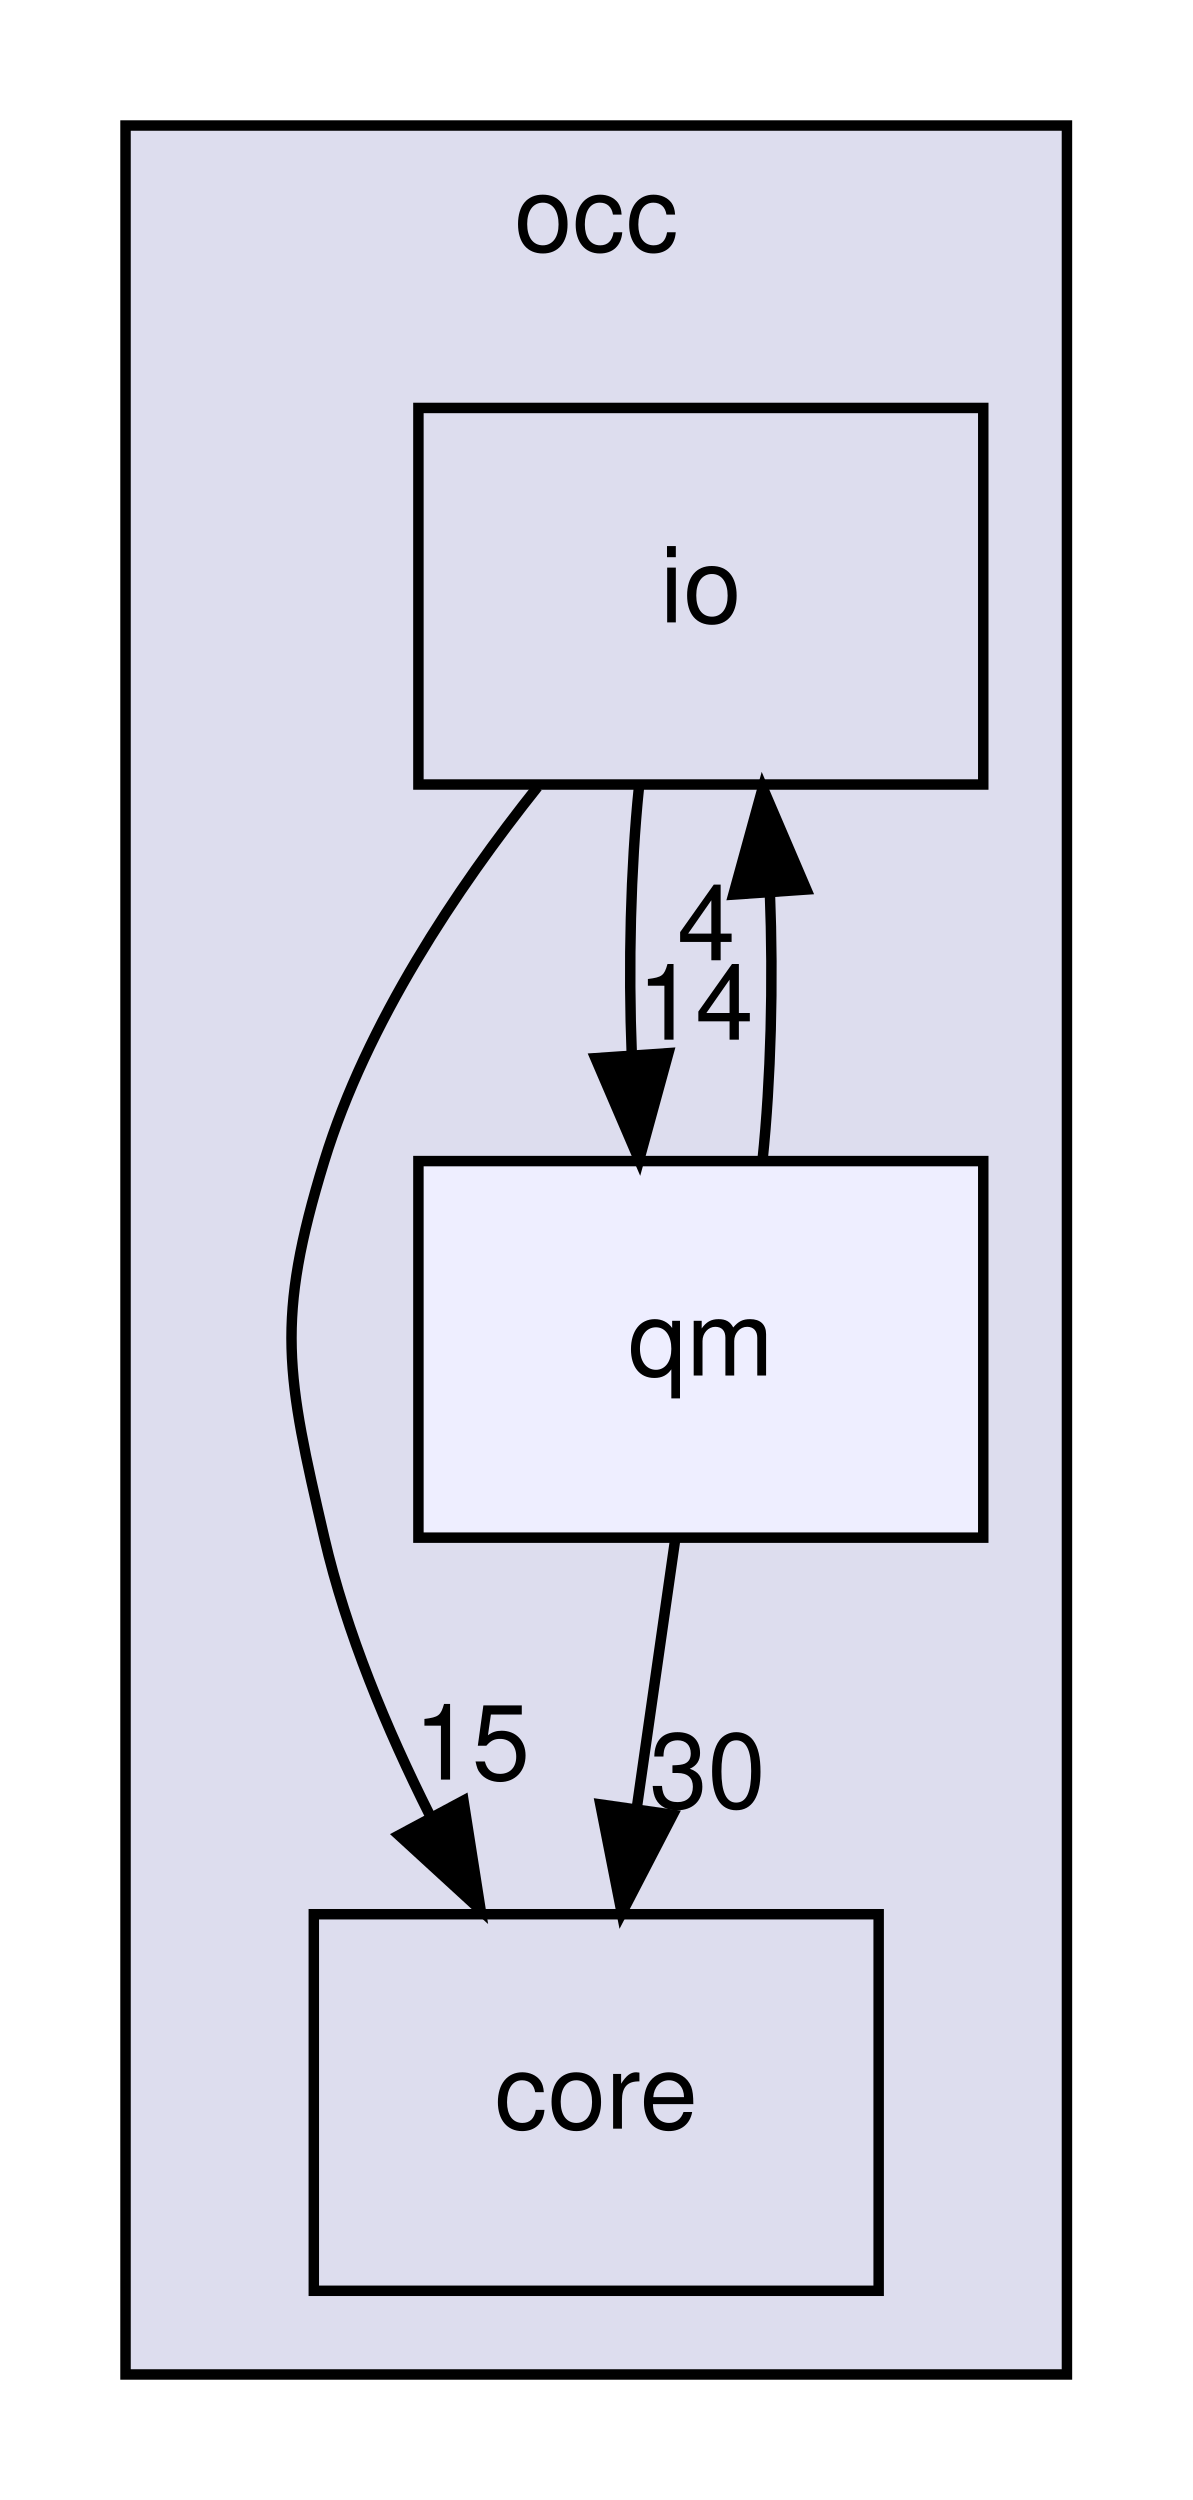
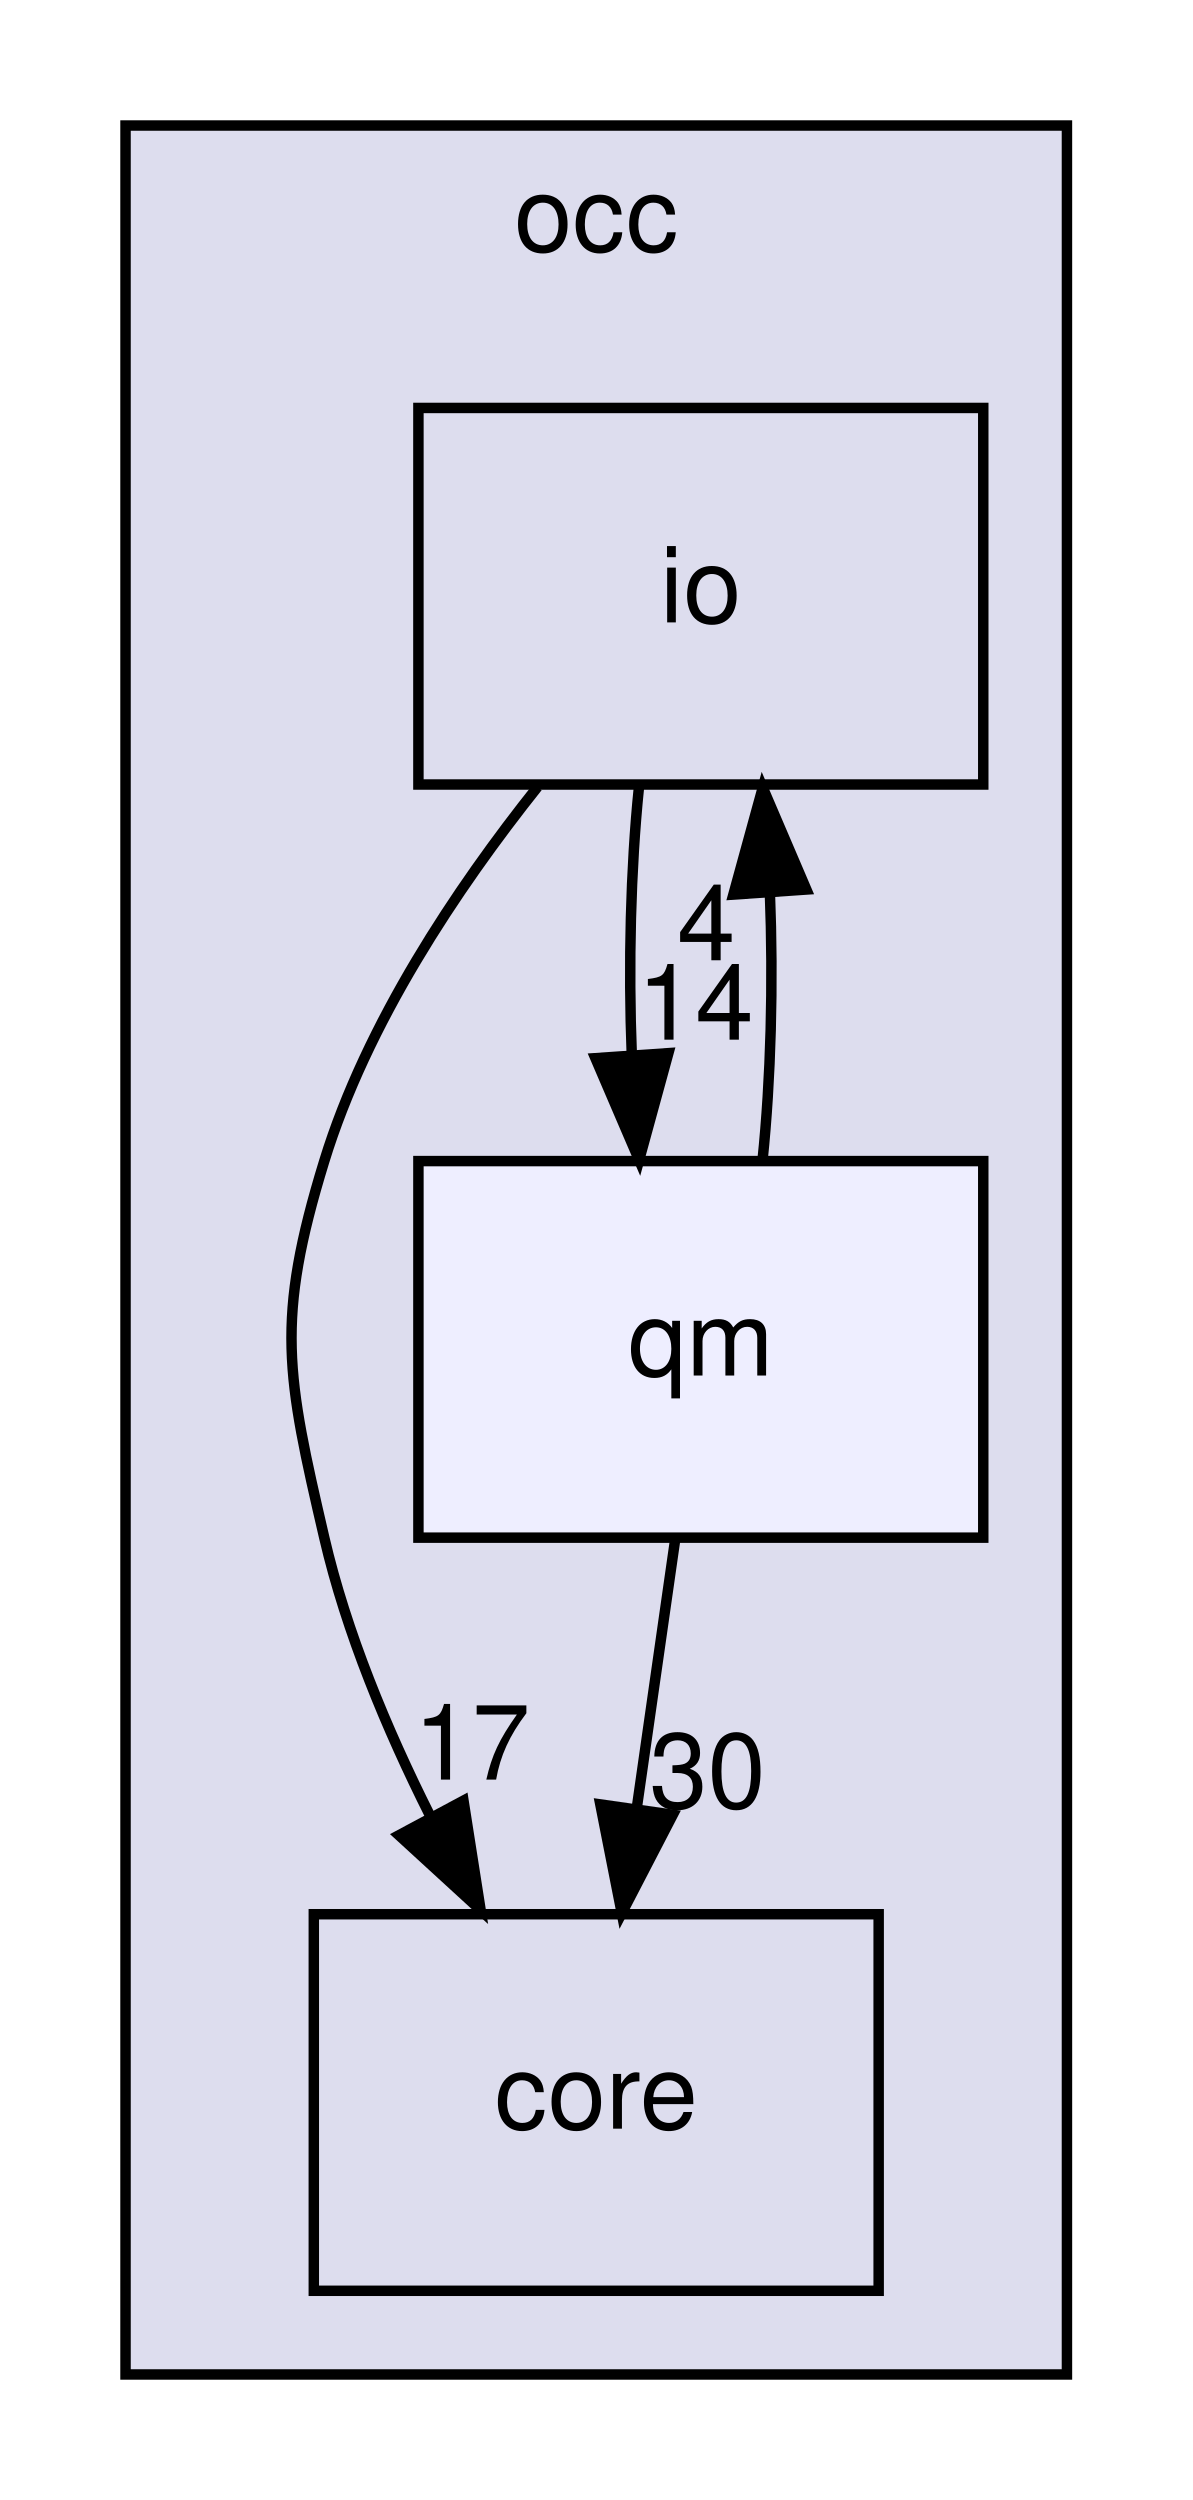
<svg xmlns="http://www.w3.org/2000/svg" xmlns:xlink="http://www.w3.org/1999/xlink" width="114pt" height="239pt" viewBox="0.00 0.00 114.00 239.00">
  <g id="graph0" class="graph" transform="scale(1 1) rotate(0) translate(4 235)">
    <g id="clust1" class="cluster">
      <g id="a_clust1">
        <a xlink:href="dir_8b7861ad11e4db9a5e6a6da237b17e56.html" target="_top" xlink:title="occ">
          <polygon fill="#ddddee" stroke="black" points="8,-8 8,-223 98,-223 98,-8 8,-8" />
          <text text-anchor="middle" x="53" y="-211" font-family="Helvetica,sans-Serif" font-size="10.00">occ</text>
        </a>
      </g>
    </g>
    <g id="node1" class="node">
      <g id="a_node1">
        <a xlink:href="dir_a9a9bd00ca35510371062c24de1517b5.html" target="_top" xlink:title="core">
          <polygon fill="none" stroke="black" points="80,-52 26,-52 26,-16 80,-16 80,-52" />
          <text text-anchor="middle" x="53" y="-31.5" font-family="Helvetica,sans-Serif" font-size="10.00">core</text>
        </a>
      </g>
    </g>
    <g id="node2" class="node">
      <g id="a_node2">
        <a xlink:href="dir_eb006ca087d4b4837f6db1ad7c4b10da.html" target="_top" xlink:title="io">
          <polygon fill="none" stroke="black" points="90,-196 36,-196 36,-160 90,-160 90,-196" />
          <text text-anchor="middle" x="63" y="-175.5" font-family="Helvetica,sans-Serif" font-size="10.00">io</text>
        </a>
      </g>
    </g>
    <g id="edge4" class="edge">
      <path fill="none" stroke="black" d="M47.39,-159.77C39.63,-150.03 31.05,-137.18 27,-124 22.3,-108.71 23.38,-103.59 27,-88 29.1,-78.96 32.97,-69.68 37.09,-61.47" />
      <polygon fill="black" stroke="black" points="40.31,-62.86 41.95,-52.39 34.14,-59.55 40.31,-62.86" />
      <g id="a_edge4-headlabel">
-         <a xlink:href="dir_000011_000003.html" target="_top" xlink:title="15">
-           <text text-anchor="middle" x="41.12" y="-64.87" font-family="Helvetica,sans-Serif" font-size="10.00">15</text>
+         <a xlink:href="dir_000011_000003.html" target="_top" xlink:title="17">
+           <text text-anchor="middle" x="41.12" y="-64.87" font-family="Helvetica,sans-Serif" font-size="10.00">17</text>
        </a>
      </g>
    </g>
    <g id="node3" class="node">
      <g id="a_node3">
        <a xlink:href="dir_737cf82dfc93877bbe50a83dfe5e1c2d.html" target="_top" xlink:title="qm">
          <polygon fill="#eeeeff" stroke="black" points="90,-124 36,-124 36,-88 90,-88 90,-124" />
          <text text-anchor="middle" x="63" y="-103.5" font-family="Helvetica,sans-Serif" font-size="10.00">qm</text>
        </a>
      </g>
    </g>
    <g id="edge3" class="edge">
      <path fill="none" stroke="black" d="M57.08,-159.7C56.29,-151.98 56.06,-142.71 56.4,-134.11" />
      <polygon fill="black" stroke="black" points="59.9,-134.32 57.1,-124.1 52.92,-133.84 59.9,-134.32" />
      <g id="a_edge3-headlabel">
        <a xlink:href="dir_000011_000004.html" target="_top" xlink:title="14">
          <text text-anchor="middle" x="62.48" y="-135.61" font-family="Helvetica,sans-Serif" font-size="10.00">14</text>
        </a>
      </g>
    </g>
    <g id="edge1" class="edge">
      <path fill="none" stroke="black" d="M60.53,-87.7C59.43,-79.98 58.1,-70.71 56.87,-62.11" />
      <polygon fill="black" stroke="black" points="60.32,-61.51 55.44,-52.1 53.39,-62.5 60.32,-61.51" />
      <g id="a_edge1-headlabel">
        <a xlink:href="dir_000004_000003.html" target="_top" xlink:title="30">
          <text text-anchor="middle" x="63.64" y="-62.17" font-family="Helvetica,sans-Serif" font-size="10.00">30</text>
        </a>
      </g>
    </g>
    <g id="edge2" class="edge">
      <path fill="none" stroke="black" d="M68.9,-124.1C69.7,-131.79 69.94,-141.05 69.6,-149.67" />
      <polygon fill="black" stroke="black" points="66.11,-149.48 68.92,-159.7 73.09,-149.96 66.11,-149.48" />
      <g id="a_edge2-headlabel">
        <a xlink:href="dir_000004_000011.html" target="_top" xlink:title="4">
          <text text-anchor="middle" x="63.52" y="-143.2" font-family="Helvetica,sans-Serif" font-size="10.00">4</text>
        </a>
      </g>
    </g>
  </g>
</svg>
